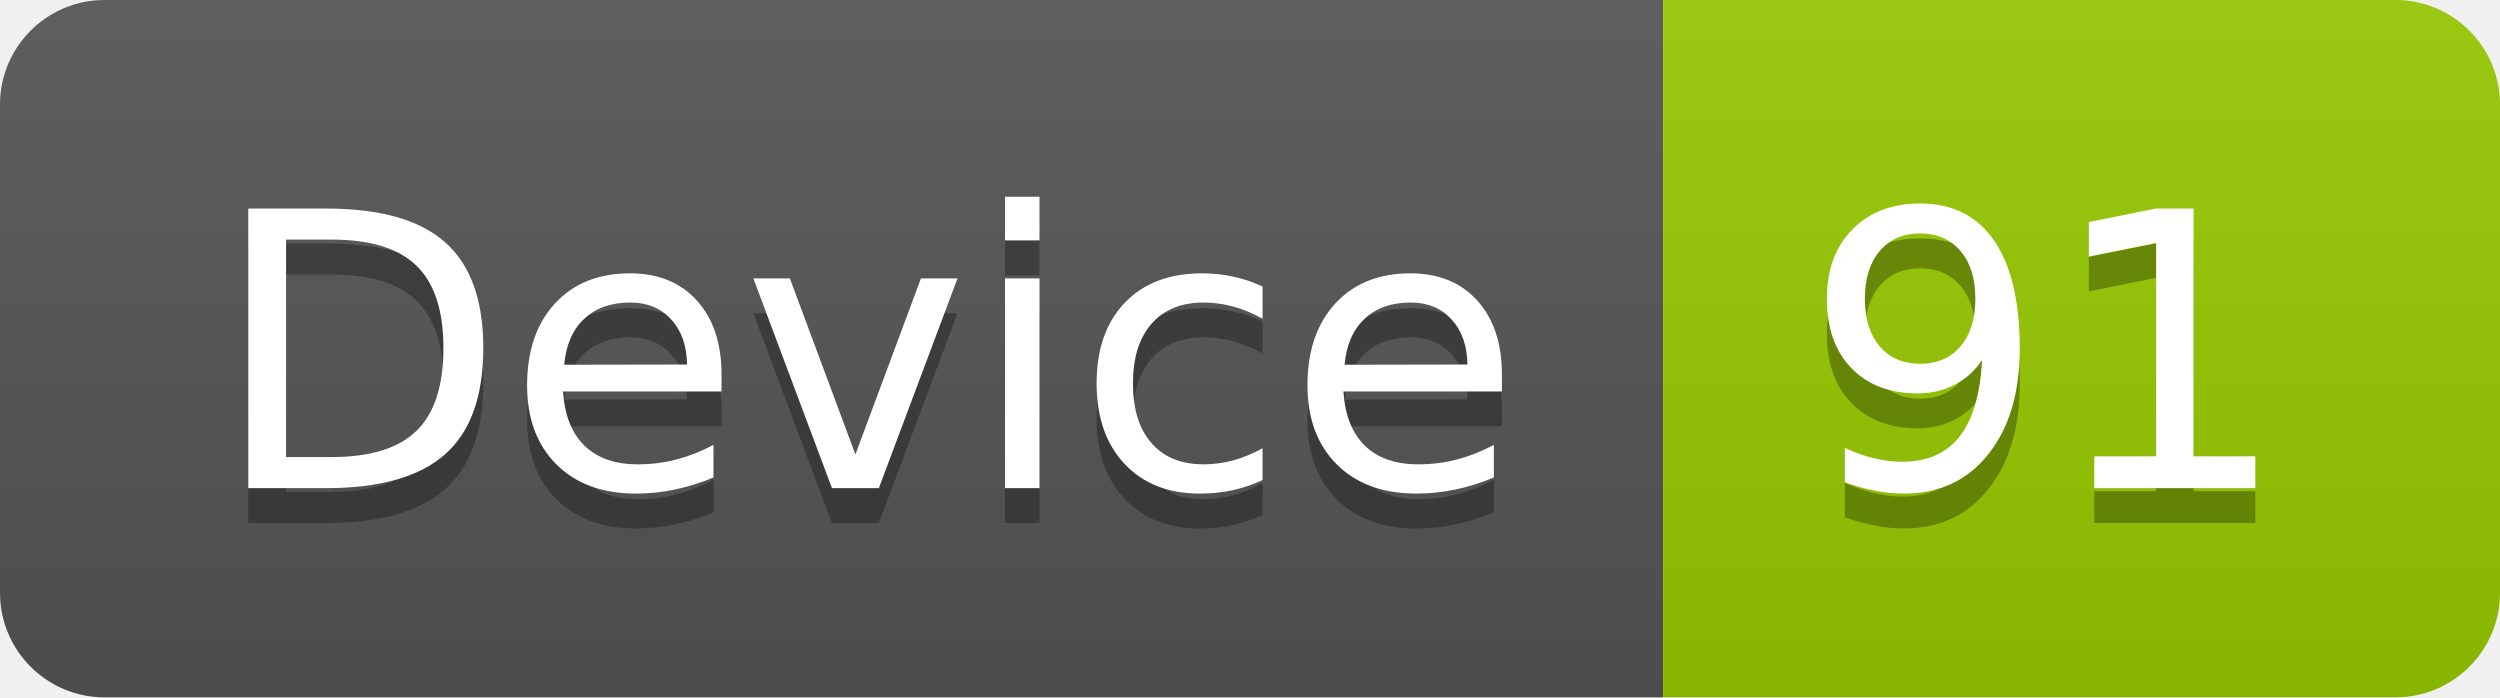
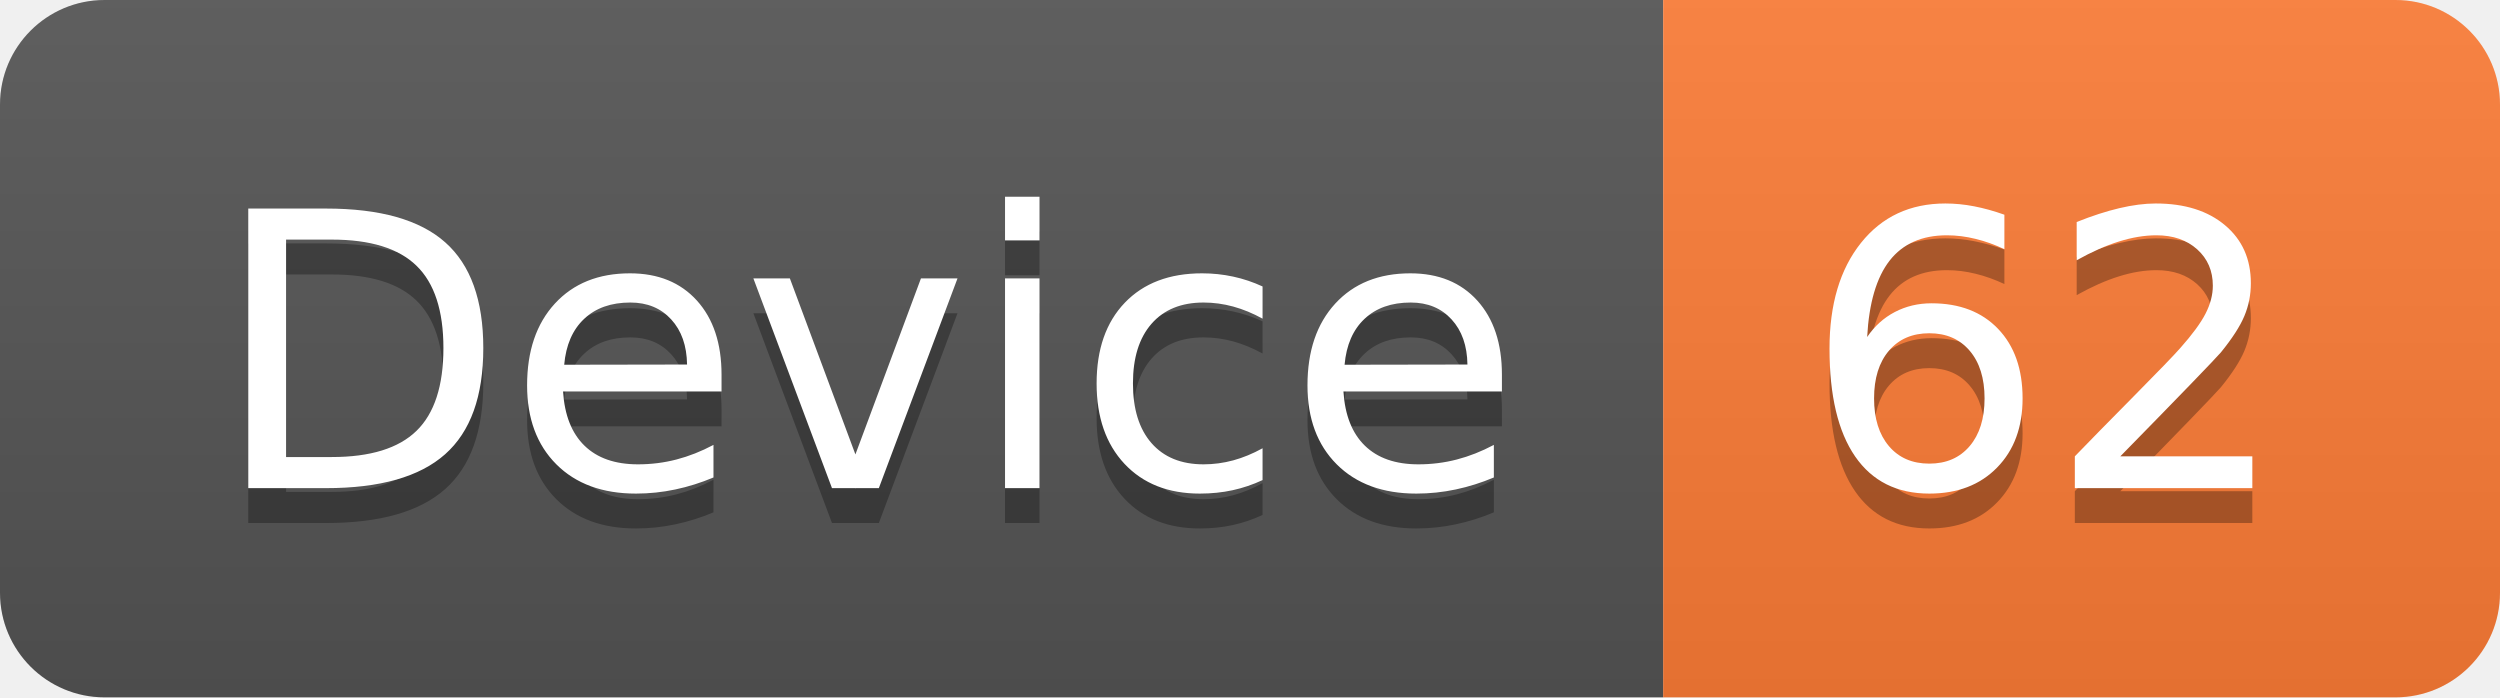
<svg xmlns="http://www.w3.org/2000/svg" width="71.7" height="20">
  <linearGradient id="smooth" x2="0" y2="100%">
    <stop offset="0" stop-color="#bbb" stop-opacity=".1" />
    <stop offset="1" stop-opacity=".1" />
  </linearGradient>
  <clipPath id="round">
    <rect width="71.7" height="20" rx="3" fill="#fff" />
  </clipPath>
  <g clip-path="url(#round)">
    <rect width="47.7" height="20" fill="#555" />
-     <rect x="47.7" width="24.0" height="20" fill="#97CA00" />
+     <rect x="47.7" width="24.0" height="20" fill="#fe7d37" />
    <rect width="71.7" height="20" fill="url(#smooth)" />
  </g>
  <g fill="#fff" text-anchor="middle" font-family="DejaVu Sans,Verdana,Geneva,sans-serif" font-size="110">
    <text x="248.5" y="150" fill="#010101" fill-opacity=".3" transform="scale(0.1)" textLength="377.0" lengthAdjust="spacing">Device</text>
    <text x="248.5" y="140" transform="scale(0.1)" textLength="377.0" lengthAdjust="spacing">Device</text>
-     <text x="587.0" y="150" fill="#010101" fill-opacity=".3" transform="scale(0.1)" textLength="140.0" lengthAdjust="spacing">91</text>
-     <text x="587.0" y="140" transform="scale(0.1)" textLength="140.0" lengthAdjust="spacing">91</text>
+     <text x="587.0" y="150" fill="#010101" fill-opacity=".3" transform="scale(0.1)" textLength="140.0" lengthAdjust="spacing">62</text>
+     <text x="587.0" y="140" transform="scale(0.1)" textLength="140.0" lengthAdjust="spacing">62</text>
  </g>
</svg>
